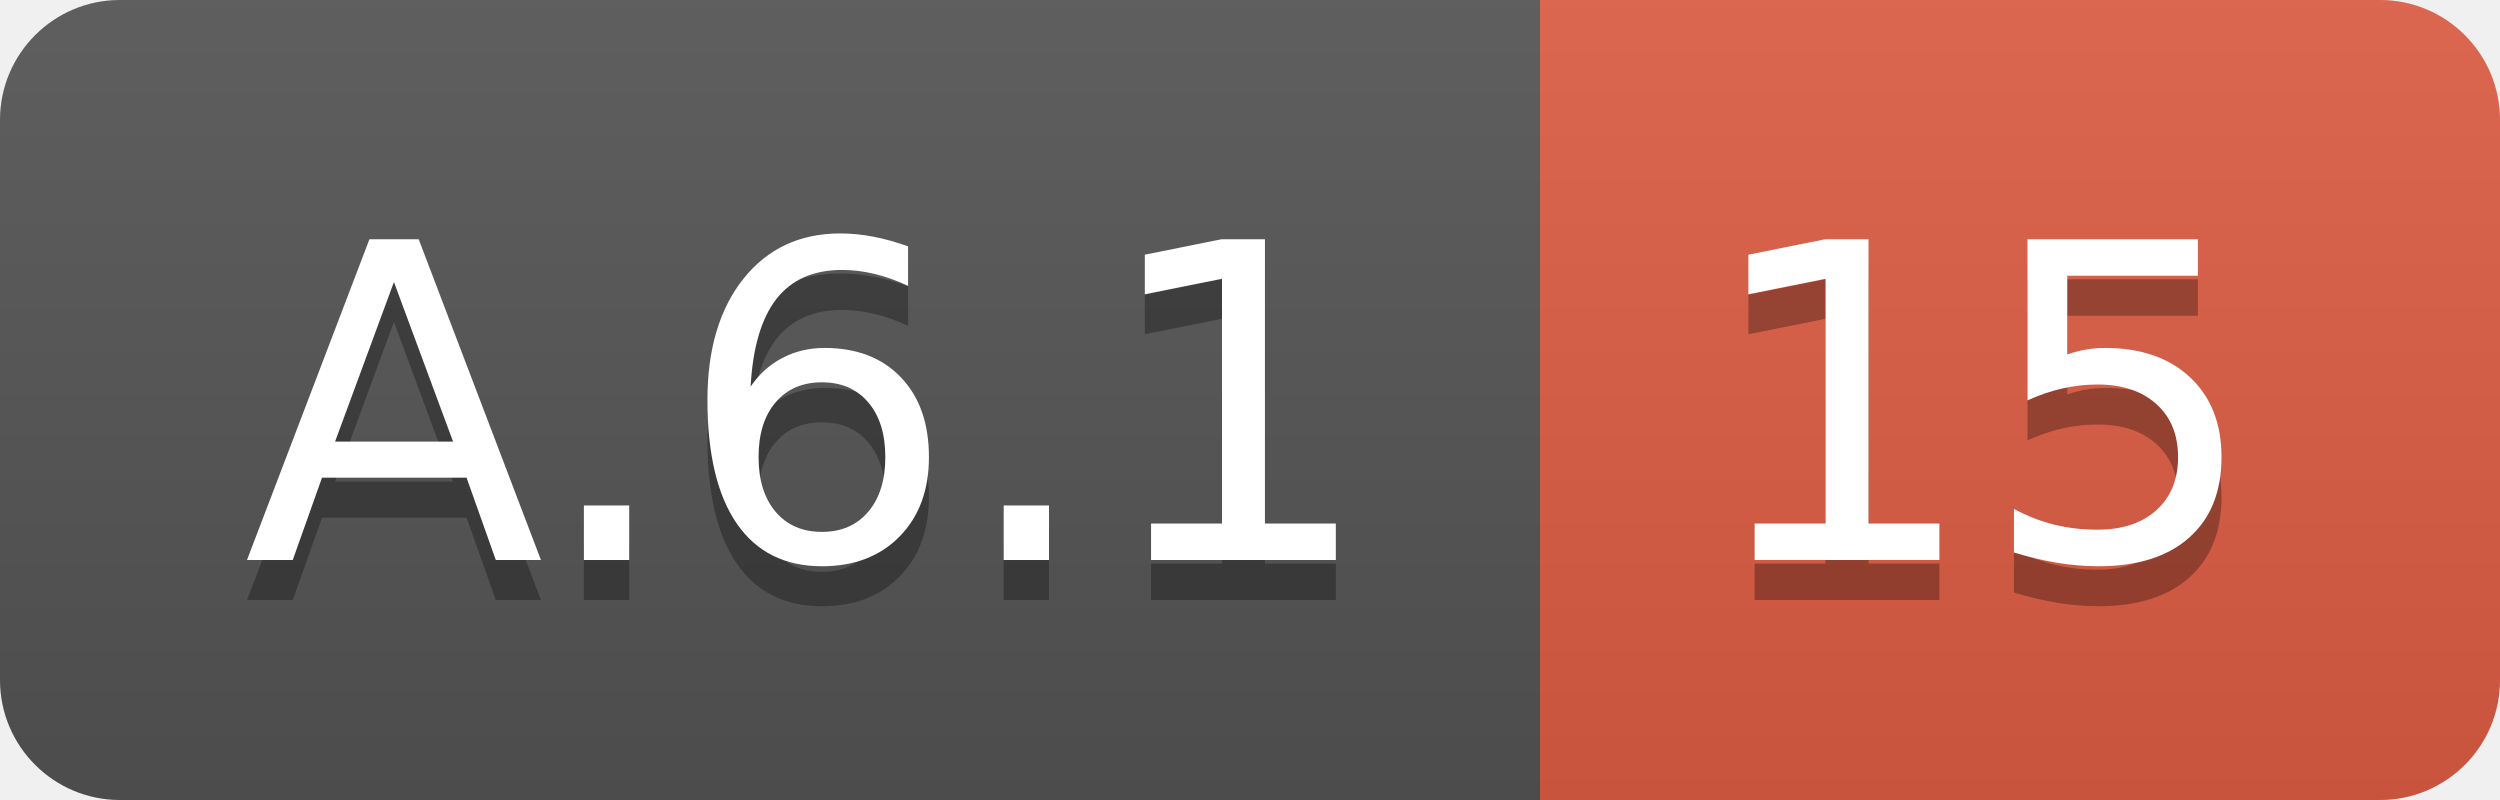
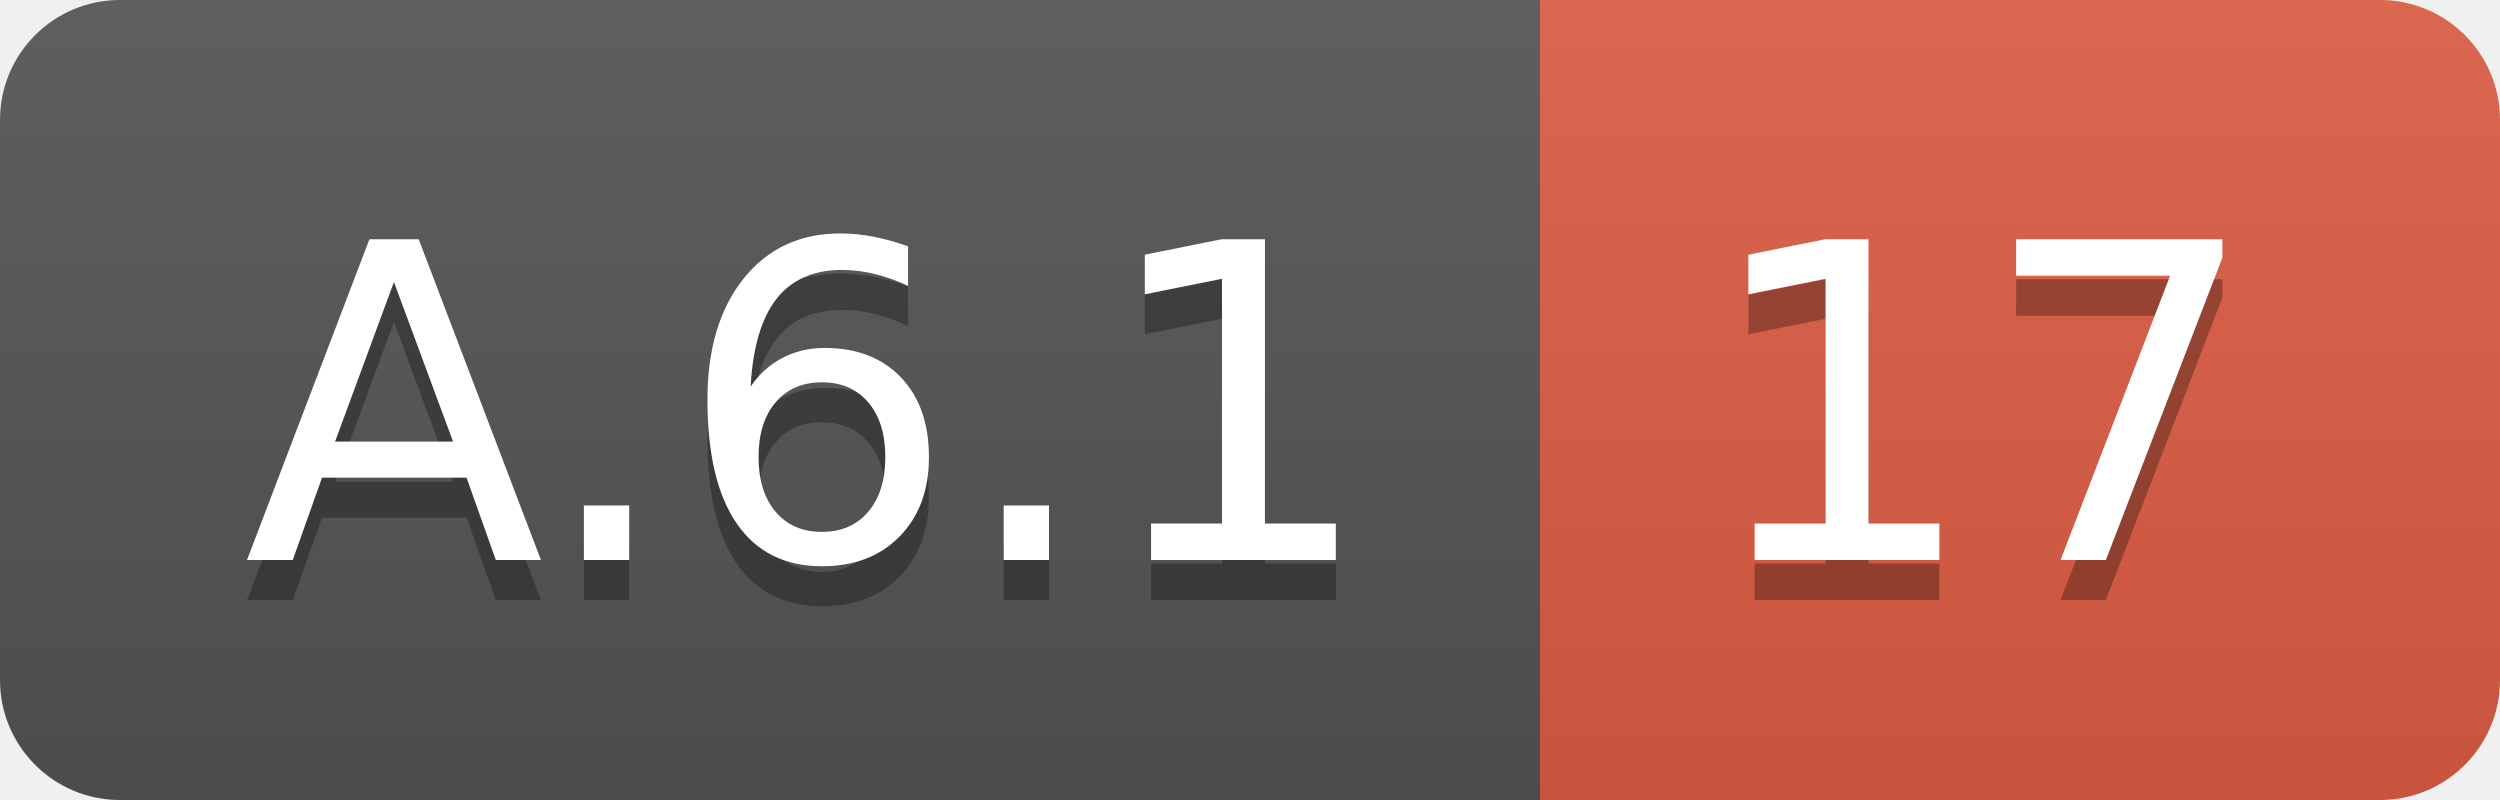
<svg xmlns="http://www.w3.org/2000/svg" width="62.5" height="20">
  <linearGradient id="smooth" x2="0" y2="100%">
    <stop offset="0" stop-color="#bbb" stop-opacity=".1" />
    <stop offset="1" stop-opacity=".1" />
  </linearGradient>
  <clipPath id="round">
    <rect width="62.5" height="20" rx="3" fill="#fff" />
  </clipPath>
  <g clip-path="url(#round)">
    <rect width="38.5" height="20" fill="#555" />
    <rect x="38.5" width="24.0" height="20" fill="#e05d44" />
    <rect width="62.5" height="20" fill="url(#smooth)" />
  </g>
  <g fill="#fff" text-anchor="middle" font-family="DejaVu Sans,Verdana,Geneva,sans-serif" font-size="110">
    <text x="202.5" y="150" fill="#010101" fill-opacity=".3" transform="scale(0.1)" textLength="285.0" lengthAdjust="spacing">A.6.1</text>
    <text x="202.5" y="140" transform="scale(0.1)" textLength="285.0" lengthAdjust="spacing">A.6.1</text>
-     <text x="495.0" y="150" fill="#010101" fill-opacity=".3" transform="scale(0.1)" textLength="140.0" lengthAdjust="spacing">15</text>
-     <text x="495.0" y="140" transform="scale(0.1)" textLength="140.0" lengthAdjust="spacing">15</text>
+     <text x="495.0" y="150" fill="#010101" fill-opacity=".3" transform="scale(0.1)" textLength="140.0" lengthAdjust="spacing">17</text>
+     <text x="495.0" y="140" transform="scale(0.1)" textLength="140.0" lengthAdjust="spacing">17</text>
  </g>
</svg>
